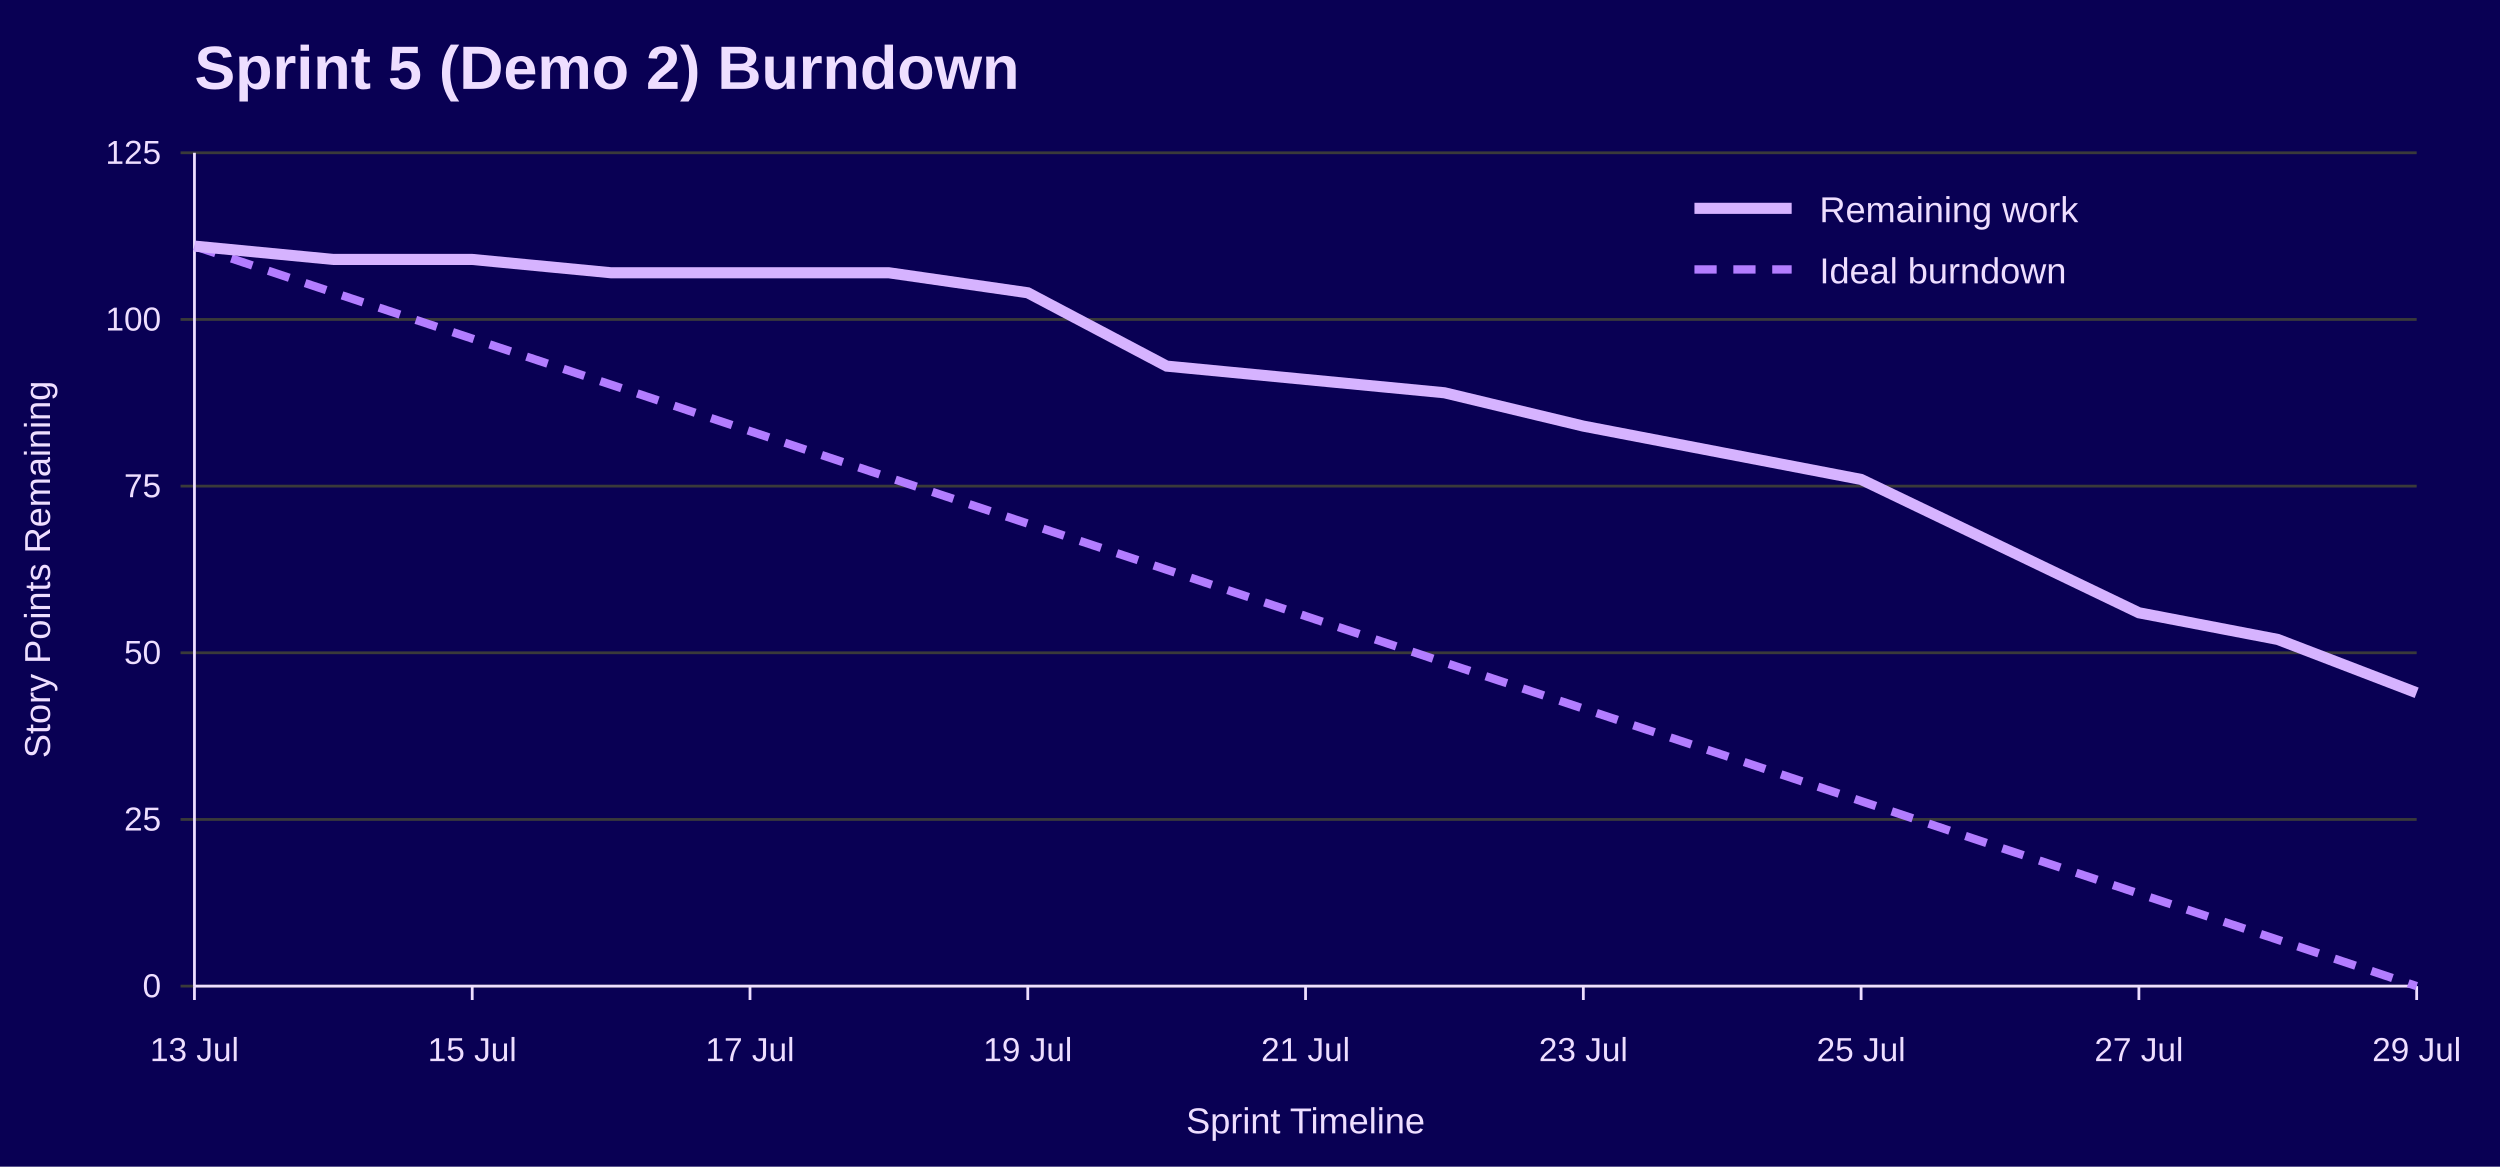
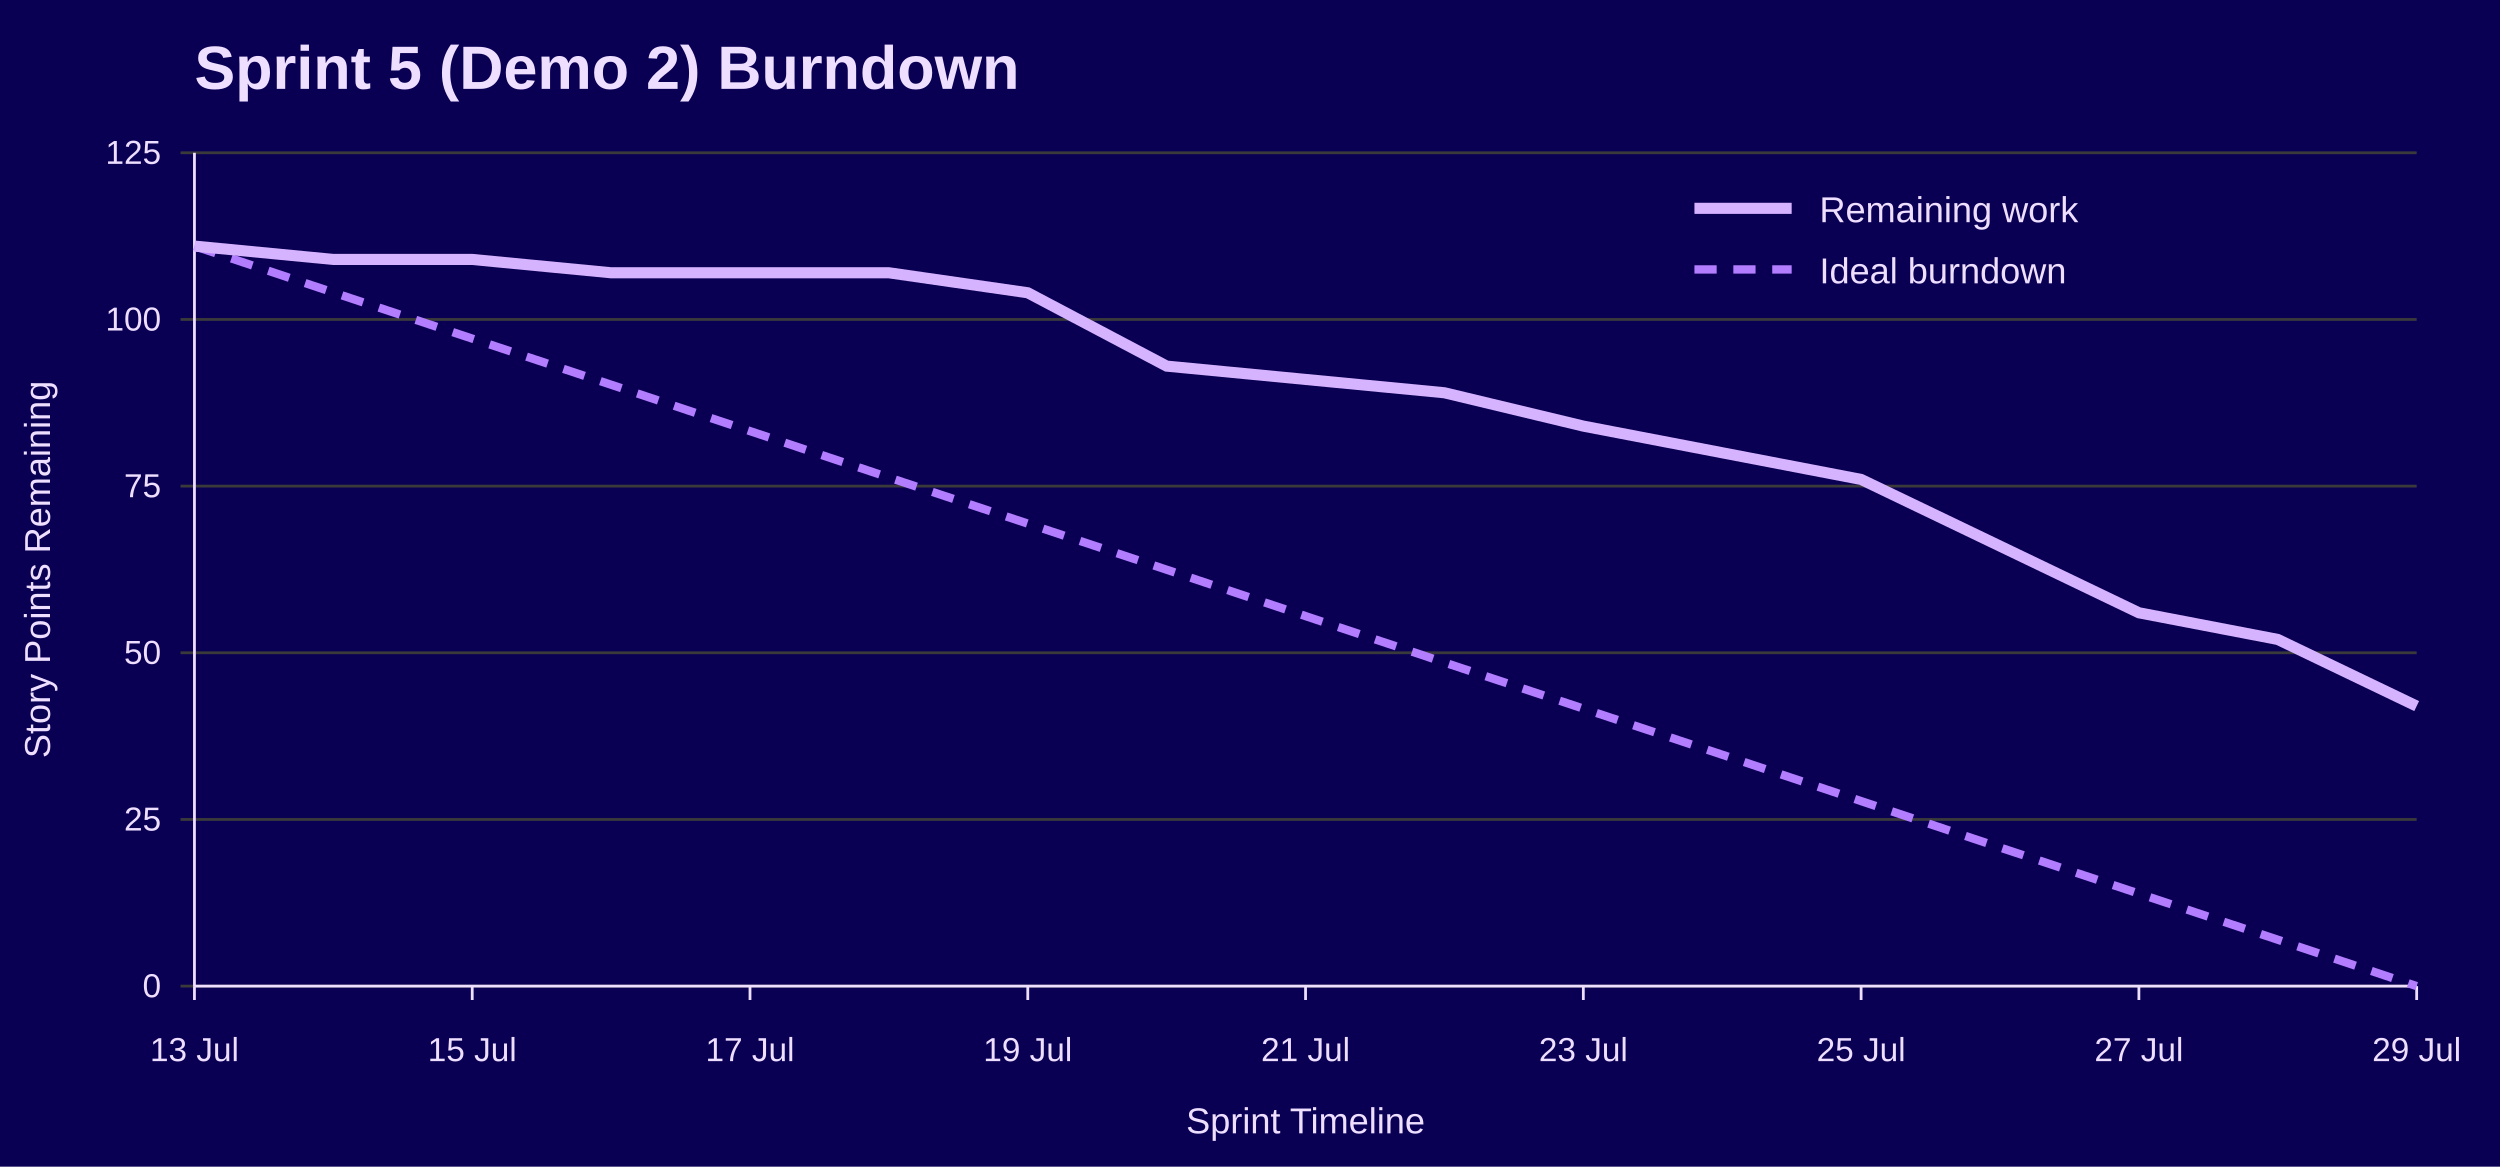
<svg xmlns="http://www.w3.org/2000/svg" width="900" height="420" viewBox="0 0 900 420" role="img" aria-labelledby="title desc">
  <rect width="100%" height="100%" fill="#090054" />
  <text x="70" y="32" font-family="Jost, Arial, Helvetica, sans-serif" font-size="22" font-weight="700" fill="#EEDEFF">Sprint 5 (Demo 2) Burndown</text>
  <line x1="65" y1="355.0" x2="870" y2="355.0" stroke="#3A3A3A" />
  <text x="58" y="359.0" font-family="Overpass, Arial, Helvetica, sans-serif" font-size="12" text-anchor="end" fill="#EEDEFF">0</text>
  <line x1="65" y1="295.0" x2="870" y2="295.0" stroke="#3A3A3A" />
  <text x="58" y="299.0" font-family="Overpass, Arial, Helvetica, sans-serif" font-size="12" text-anchor="end" fill="#EEDEFF">25</text>
  <line x1="65" y1="235.0" x2="870" y2="235.0" stroke="#3A3A3A" />
  <text x="58" y="239.0" font-family="Overpass, Arial, Helvetica, sans-serif" font-size="12" text-anchor="end" fill="#EEDEFF">50</text>
  <line x1="65" y1="175.0" x2="870" y2="175.0" stroke="#3A3A3A" />
  <text x="58" y="179.0" font-family="Overpass, Arial, Helvetica, sans-serif" font-size="12" text-anchor="end" fill="#EEDEFF">75</text>
  <line x1="65" y1="115.0" x2="870" y2="115.0" stroke="#3A3A3A" />
  <text x="58" y="119.0" font-family="Overpass, Arial, Helvetica, sans-serif" font-size="12" text-anchor="end" fill="#EEDEFF">100</text>
  <line x1="65" y1="55.0" x2="870" y2="55.0" stroke="#3A3A3A" />
  <text x="58" y="59.0" font-family="Overpass, Arial, Helvetica, sans-serif" font-size="12" text-anchor="end" fill="#EEDEFF">125</text>
  <line x1="70.0" y1="355" x2="70.0" y2="360" stroke="#EEDEFF" />
  <text x="70.0" y="382" font-family="Overpass, Arial, Helvetica, sans-serif" font-size="12" text-anchor="middle" fill="#EEDEFF">13 Jul</text>
  <line x1="170.0" y1="355" x2="170.0" y2="360" stroke="#EEDEFF" />
  <text x="170.0" y="382" font-family="Overpass, Arial, Helvetica, sans-serif" font-size="12" text-anchor="middle" fill="#EEDEFF">15 Jul</text>
  <line x1="270.0" y1="355" x2="270.0" y2="360" stroke="#EEDEFF" />
  <text x="270.0" y="382" font-family="Overpass, Arial, Helvetica, sans-serif" font-size="12" text-anchor="middle" fill="#EEDEFF">17 Jul</text>
  <line x1="370.0" y1="355" x2="370.0" y2="360" stroke="#EEDEFF" />
  <text x="370.0" y="382" font-family="Overpass, Arial, Helvetica, sans-serif" font-size="12" text-anchor="middle" fill="#EEDEFF">19 Jul</text>
  <line x1="470.0" y1="355" x2="470.0" y2="360" stroke="#EEDEFF" />
  <text x="470.0" y="382" font-family="Overpass, Arial, Helvetica, sans-serif" font-size="12" text-anchor="middle" fill="#EEDEFF">21 Jul</text>
  <line x1="570.0" y1="355" x2="570.0" y2="360" stroke="#EEDEFF" />
  <text x="570.0" y="382" font-family="Overpass, Arial, Helvetica, sans-serif" font-size="12" text-anchor="middle" fill="#EEDEFF">23 Jul</text>
  <line x1="670.0" y1="355" x2="670.0" y2="360" stroke="#EEDEFF" />
  <text x="670.0" y="382" font-family="Overpass, Arial, Helvetica, sans-serif" font-size="12" text-anchor="middle" fill="#EEDEFF">25 Jul</text>
  <line x1="770.0" y1="355" x2="770.0" y2="360" stroke="#EEDEFF" />
  <text x="770.0" y="382" font-family="Overpass, Arial, Helvetica, sans-serif" font-size="12" text-anchor="middle" fill="#EEDEFF">27 Jul</text>
  <line x1="870.0" y1="355" x2="870.0" y2="360" stroke="#EEDEFF" />
  <text x="870.0" y="382" font-family="Overpass, Arial, Helvetica, sans-serif" font-size="12" text-anchor="middle" fill="#EEDEFF">29 Jul</text>
  <line x1="70" y1="55" x2="70" y2="355" stroke="#EEDEFF" />
  <line x1="70" y1="355" x2="870" y2="355" stroke="#EEDEFF" />
  <text x="18" y="205.0" font-family="Overpass, Arial, Helvetica, sans-serif" font-size="13" text-anchor="middle" transform="rotate(-90 18 205.0)" fill="#EEDEFF">Story Points Remaining</text>
  <text x="470.0" y="408" font-family="Overpass, Arial, Helvetica, sans-serif" font-size="13" text-anchor="middle" fill="#EEDEFF">Sprint Timeline</text>
  <polyline points="70.0,88.6 120.0,105.3 170.0,121.9 220.0,138.5 270.0,155.2 320.0,171.9 370.0,188.5 420.0,205.1 470.0,221.8 520.0,238.5 570.0,255.1 620.0,271.7 670.0,288.4 720.0,305.1 770.0,321.7 820.0,338.3 870.0,355.0" fill="none" stroke="#B37DFF" stroke-width="3" stroke-dasharray="8 6" />
-   <polyline points="70.0,88.6 120.0,93.4 170.0,93.4 220.0,98.2 270.0,98.2 320.0,98.2 370.0,105.4 420.0,131.8 470.0,136.6 520.0,141.4 570.0,153.4 620.0,163.0 670.0,172.6 720.0,196.6 770.0,220.6 820.0,230.2 870.0,249.4" fill="none" stroke="#D6B3FF" stroke-width="4" />
+   <polyline points="70.0,88.6 120.0,93.4 170.0,93.4 220.0,98.2 270.0,98.2 320.0,98.2 370.0,105.4 420.0,131.8 470.0,136.6 520.0,141.4 570.0,153.4 620.0,163.0 670.0,172.6 720.0,196.6 770.0,220.6 820.0,230.2 870.0,254.2" fill="none" stroke="#D6B3FF" stroke-width="4" />
  <line x1="610" y1="75" x2="645" y2="75" stroke="#D6B3FF" stroke-width="4" />
  <text x="655" y="80" font-family="Overpass, Arial, Helvetica, sans-serif" font-size="13" fill="#EEDEFF">Remaining work</text>
  <line x1="610" y1="97" x2="645" y2="97" stroke="#B37DFF" stroke-width="3" stroke-dasharray="8 6" />
  <text x="655" y="102" font-family="Overpass, Arial, Helvetica, sans-serif" font-size="13" fill="#EEDEFF">Ideal burndown</text>
</svg>
